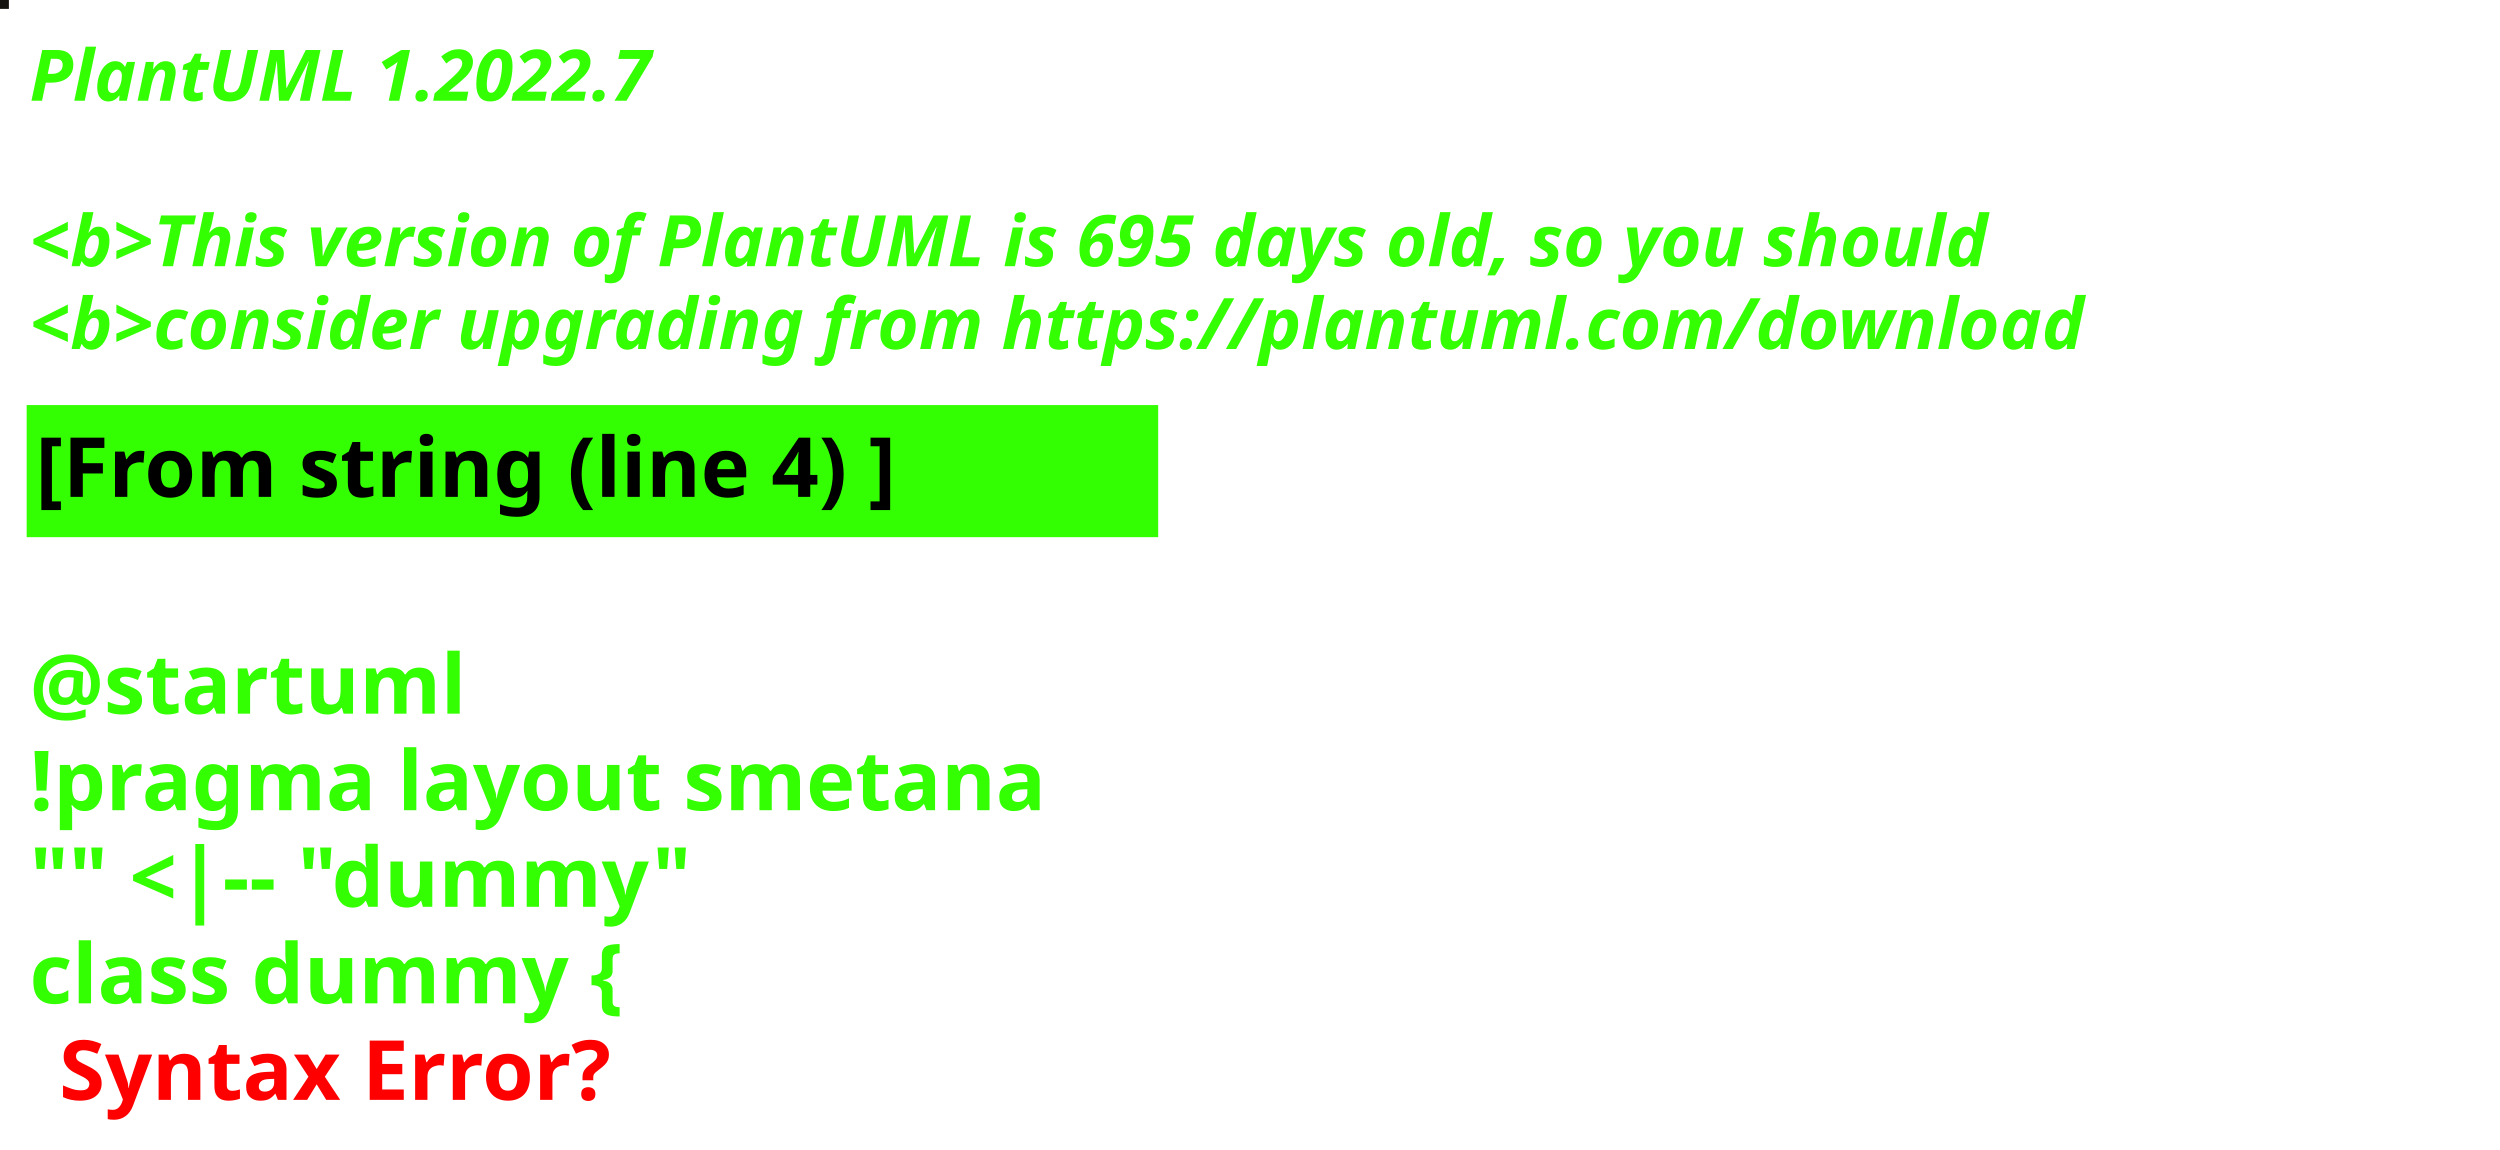
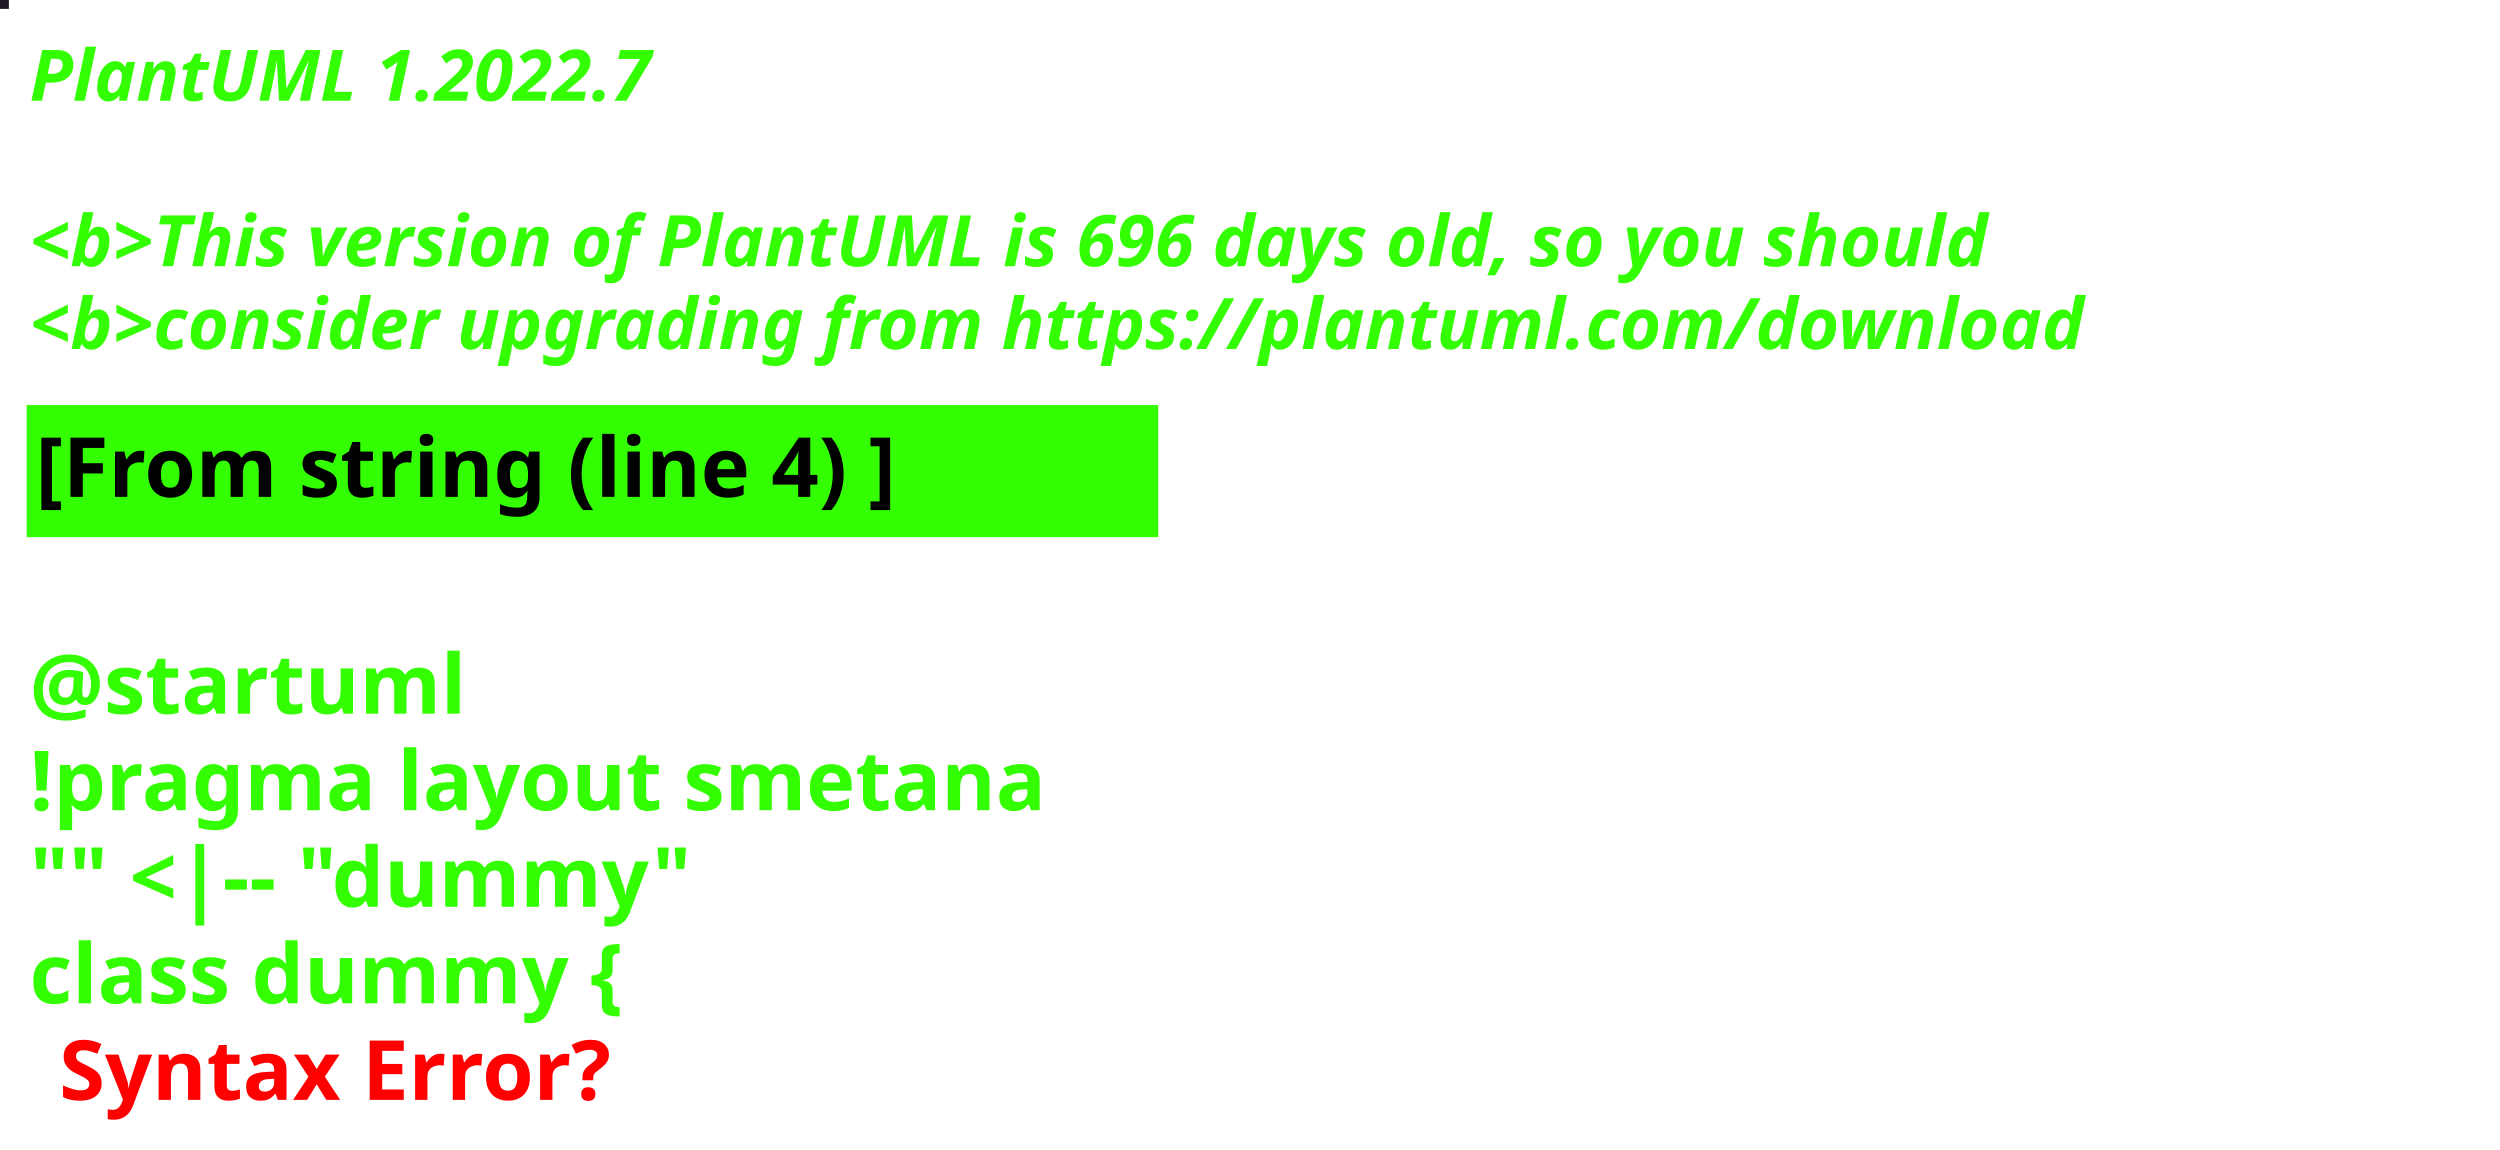
<svg xmlns="http://www.w3.org/2000/svg" contentStyleType="text/css" height="194px" preserveAspectRatio="none" style="width:422px;height:194px;background:#000000;" version="1.1" viewBox="0 0 422 194" width="422px" zoomAndPan="magnify">
  <defs />
  <g>
-     <rect fill="#15140E" height="1" style="stroke:#15140E;stroke-width:1.0;" width="1" x="0" y="0" />
+     <rect fill="#211826" height="1" style="stroke:#211826;stroke-width:1.0;" width="1" x="0" y="0" />
    <text fill="#33FF02" font-family="sans-serif" font-size="12" font-style="italic" font-weight="bold" lengthAdjust="spacing" textLength="127" x="5" y="17">PlantUML 1.2022.7</text>
    <text fill="#33FF02" font-family="sans-serif" font-size="12" font-style="italic" font-weight="bold" lengthAdjust="spacing" textLength="4" x="5" y="30.969"> </text>
-     <text fill="#33FF02" font-family="sans-serif" font-size="12" font-style="italic" font-weight="bold" lengthAdjust="spacing" textLength="399" x="5" y="44.938">&lt;b&gt;This version of PlantUML is 695 days old, so you should</text>
+     <text fill="#33FF02" font-family="sans-serif" font-size="12" font-style="italic" font-weight="bold" lengthAdjust="spacing" textLength="399" x="5" y="44.938">&lt;b&gt;This version of PlantUML is 696 days old, so you should</text>
    <text fill="#33FF02" font-family="sans-serif" font-size="12" font-style="italic" font-weight="bold" lengthAdjust="spacing" textLength="408" x="5" y="58.906">&lt;b&gt;consider upgrading from https://plantuml.com/download</text>
    <rect fill="#33FF02" height="21.297" style="stroke:#33FF02;stroke-width:1.0;" width="190" x="5" y="68.875" />
    <text fill="#000000" font-family="sans-serif" font-size="14" font-weight="bold" lengthAdjust="spacing" textLength="168" x="6" y="83.875">[From string (line 4) ]</text>
    <text fill="#33FF02" font-family="sans-serif" font-size="14" font-weight="bold" lengthAdjust="spacing" textLength="5" x="5" y="104.172"> </text>
    <text fill="#33FF02" font-family="sans-serif" font-size="14" font-weight="bold" lengthAdjust="spacing" textLength="79" x="5" y="120.469">@startuml</text>
    <text fill="#33FF02" font-family="sans-serif" font-size="14" font-weight="bold" lengthAdjust="spacing" textLength="190" x="5" y="136.766">!pragma layout smetana</text>
    <text fill="#33FF02" font-family="sans-serif" font-size="14" font-weight="bold" lengthAdjust="spacing" textLength="124" x="5" y="153.062">"" &lt;|-- "dummy"</text>
    <text fill="#33FF02" font-family="sans-serif" font-size="14" font-weight="bold" lengthAdjust="spacing" text-decoration="wavy underline" textLength="117" x="5" y="169.359">class dummy {</text>
    <text fill="#FF0000" font-family="sans-serif" font-size="14" font-weight="bold" lengthAdjust="spacing" textLength="106" x="10" y="185.656">Syntax Error?</text>
  </g>
</svg>
